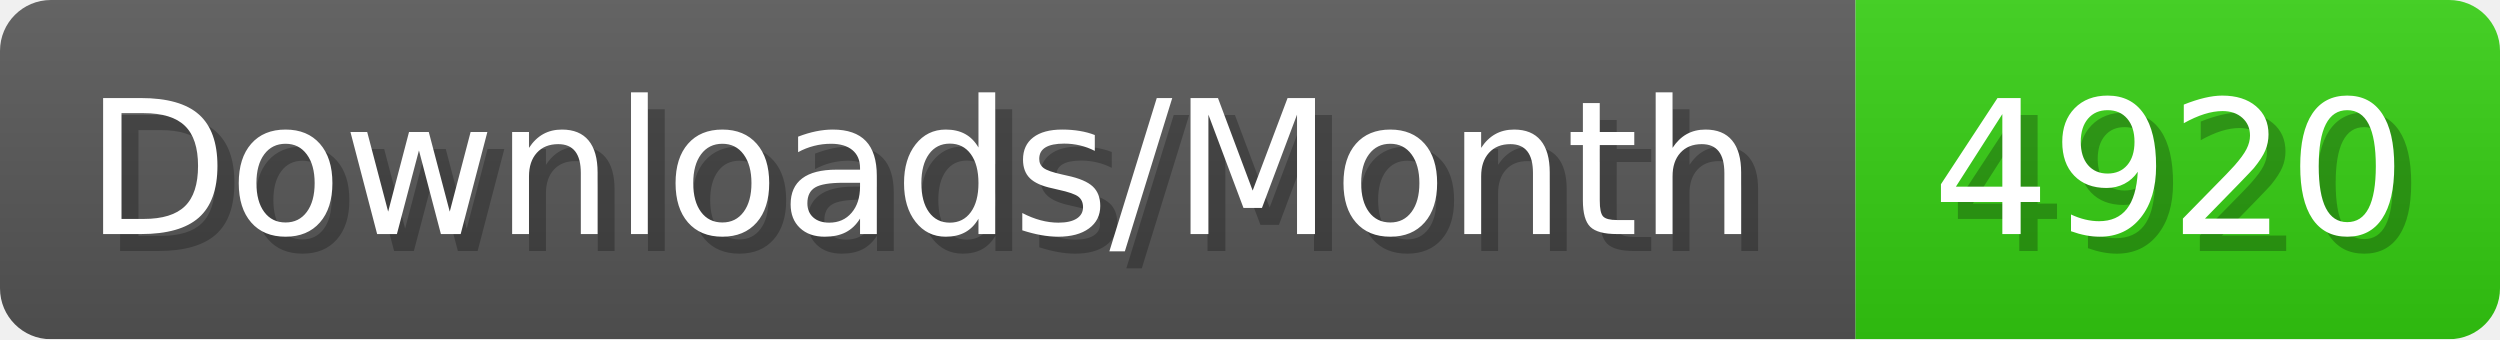
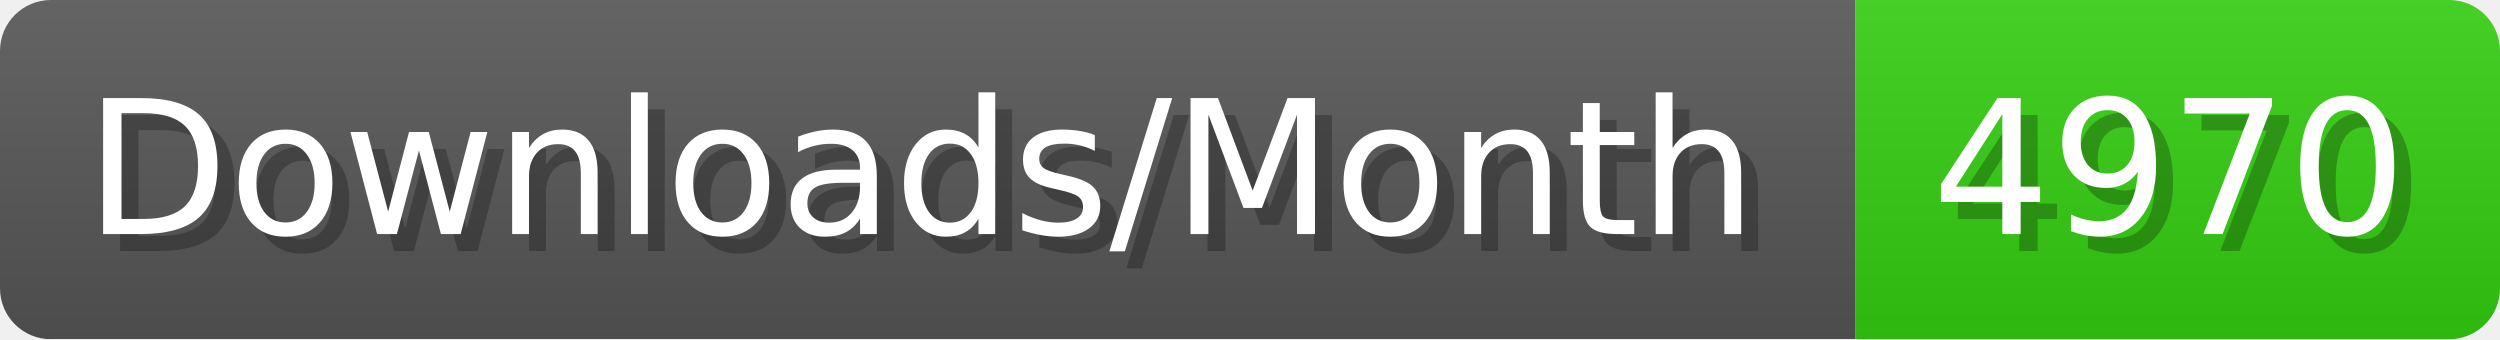
- <svg xmlns="http://www.w3.org/2000/svg" width="147.4" height="20" viewBox="0 0 1474 200" role="img" aria-label="Downloads/Month: 4920">
+ <svg xmlns="http://www.w3.org/2000/svg" width="147.4" height="20" viewBox="0 0 1474 200" role="img" aria-label="Downloads/Month: 4970">
  <linearGradient id="YlXUI" x2="0" y2="100%">
    <stop offset="0" stop-opacity=".1" stop-color="#EEE" />
    <stop offset="1" stop-opacity=".1" />
  </linearGradient>
  <mask id="JHhop">
    <rect width="1474" height="200" rx="30" fill="#FFF" />
  </mask>
  <g mask="url(#JHhop)">
    <rect width="1094" height="200" fill="#555" />
    <rect width="380" height="200" fill="#3C1" x="1094" />
    <rect width="1474" height="200" fill="url(#YlXUI)" />
  </g>
  <g aria-hidden="true" fill="#fff" text-anchor="start" font-family="Verdana,DejaVu Sans,sans-serif" font-size="110">
    <text x="60" y="148" textLength="994" fill="#000" opacity="0.25">Downloads/Month</text>
    <text x="50" y="138" textLength="994">Downloads/Month</text>
-     <text x="1149" y="148" textLength="280" fill="#000" opacity="0.25">4920</text>
-     <text x="1139" y="138" textLength="280">4920</text>
+     <text x="1149" y="148" textLength="280" fill="#000" opacity="0.25">4970</text>
+     <text x="1139" y="138" textLength="280">4970</text>
  </g>
</svg>
